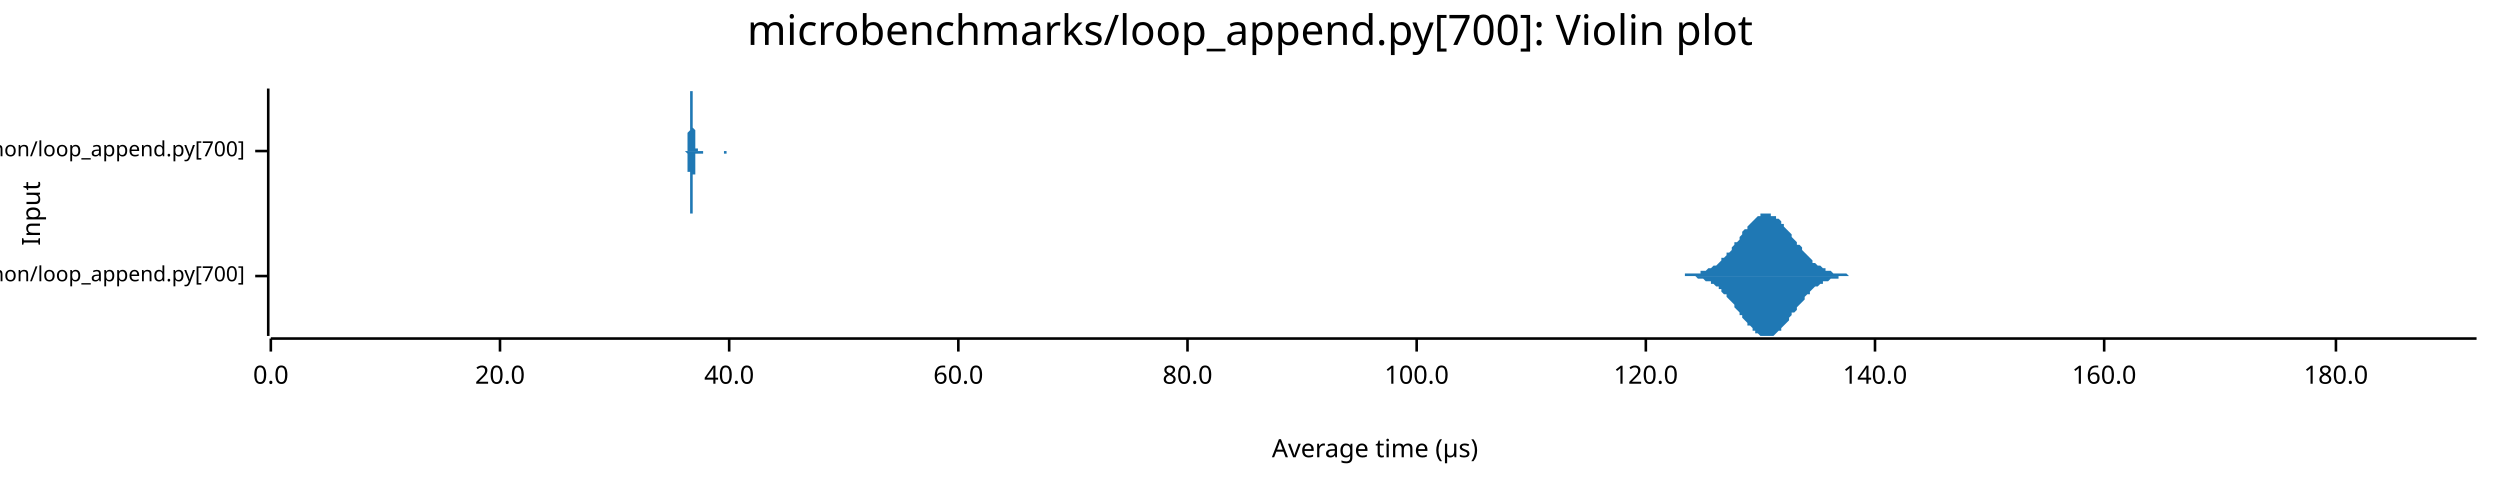
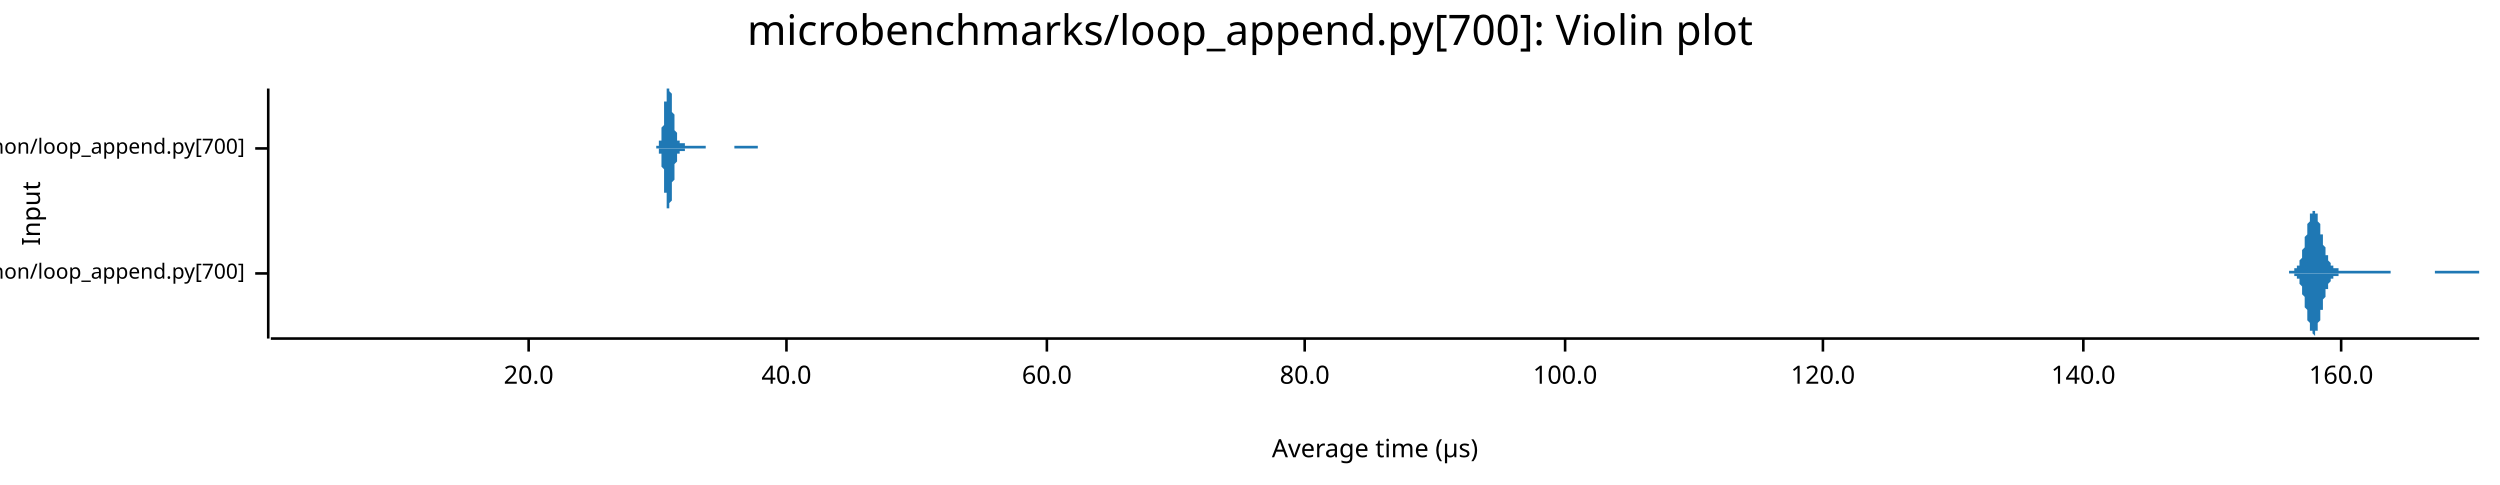
<svg xmlns="http://www.w3.org/2000/svg" width="960" height="186" viewBox="0 0 960 186">
  <text x="480" y="5" dy="0.76em" text-anchor="middle" font-family="sans-serif" font-size="16.129" opacity="1" fill="#000000">
microbenchmarks/loop_append.py[700]: Violin plot
</text>
  <text x="8" y="82" dy="0.76em" text-anchor="middle" font-family="sans-serif" font-size="9.677" opacity="1" fill="#000000" transform="rotate(270, 8, 82)">
Input
</text>
  <text x="528" y="178" dy="-0.5ex" text-anchor="middle" font-family="sans-serif" font-size="9.677" opacity="1" fill="#000000">
Average time (µs)
</text>
-   <polyline fill="none" opacity="1" stroke="#000000" stroke-width="1" points="103,34 103,129 " />
-   <text x="94" y="106" dy="0.5ex" text-anchor="end" font-family="sans-serif" font-size="8.065" opacity="1" fill="#000000">
+   <polyline fill="none" opacity="1" stroke="#000000" stroke-width="1" points="103,34 103,130 " />
+   <text x="94" y="105" dy="0.5ex" text-anchor="end" font-family="sans-serif" font-size="8.065" opacity="1" fill="#000000">
microbenchmarks/rustpython/loop_append.py[700]
</text>
-   <polyline fill="none" opacity="1" stroke="#000000" stroke-width="1" points="98,106 103,106 " />
-   <text x="94" y="58" dy="0.5ex" text-anchor="end" font-family="sans-serif" font-size="8.065" opacity="1" fill="#000000">
+   <polyline fill="none" opacity="1" stroke="#000000" stroke-width="1" points="98,105 103,105 " />
+   <text x="94" y="57" dy="0.5ex" text-anchor="end" font-family="sans-serif" font-size="8.065" opacity="1" fill="#000000">
microbenchmarks/cpython/loop_append.py[700]
</text>
-   <polyline fill="none" opacity="1" stroke="#000000" stroke-width="1" points="98,58 103,58 " />
-   <polyline fill="none" opacity="1" stroke="#000000" stroke-width="1" points="104,130 951,130 " />
-   <text x="104" y="140" dy="0.76em" text-anchor="middle" font-family="sans-serif" font-size="9.677" opacity="1" fill="#000000">
- 0.0
- </text>
-   <polyline fill="none" opacity="1" stroke="#000000" stroke-width="1" points="104,130 104,135 " />
-   <text x="192" y="140" dy="0.76em" text-anchor="middle" font-family="sans-serif" font-size="9.677" opacity="1" fill="#000000">
+   <polyline fill="none" opacity="1" stroke="#000000" stroke-width="1" points="98,57 103,57 " />
+   <polyline fill="none" opacity="1" stroke="#000000" stroke-width="1" points="104,130 952,130 " />
+   <text x="203" y="140" dy="0.76em" text-anchor="middle" font-family="sans-serif" font-size="9.677" opacity="1" fill="#000000">
20.0
</text>
-   <polyline fill="none" opacity="1" stroke="#000000" stroke-width="1" points="192,130 192,135 " />
-   <text x="280" y="140" dy="0.76em" text-anchor="middle" font-family="sans-serif" font-size="9.677" opacity="1" fill="#000000">
+   <polyline fill="none" opacity="1" stroke="#000000" stroke-width="1" points="203,130 203,135 " />
+   <text x="302" y="140" dy="0.76em" text-anchor="middle" font-family="sans-serif" font-size="9.677" opacity="1" fill="#000000">
40.0
</text>
-   <polyline fill="none" opacity="1" stroke="#000000" stroke-width="1" points="280,130 280,135 " />
-   <text x="368" y="140" dy="0.76em" text-anchor="middle" font-family="sans-serif" font-size="9.677" opacity="1" fill="#000000">
+   <polyline fill="none" opacity="1" stroke="#000000" stroke-width="1" points="302,130 302,135 " />
+   <text x="402" y="140" dy="0.76em" text-anchor="middle" font-family="sans-serif" font-size="9.677" opacity="1" fill="#000000">
60.0
</text>
-   <polyline fill="none" opacity="1" stroke="#000000" stroke-width="1" points="368,130 368,135 " />
-   <text x="456" y="140" dy="0.76em" text-anchor="middle" font-family="sans-serif" font-size="9.677" opacity="1" fill="#000000">
+   <polyline fill="none" opacity="1" stroke="#000000" stroke-width="1" points="402,130 402,135 " />
+   <text x="501" y="140" dy="0.76em" text-anchor="middle" font-family="sans-serif" font-size="9.677" opacity="1" fill="#000000">
80.0
</text>
-   <polyline fill="none" opacity="1" stroke="#000000" stroke-width="1" points="456,130 456,135 " />
-   <text x="544" y="140" dy="0.76em" text-anchor="middle" font-family="sans-serif" font-size="9.677" opacity="1" fill="#000000">
+   <polyline fill="none" opacity="1" stroke="#000000" stroke-width="1" points="501,130 501,135 " />
+   <text x="601" y="140" dy="0.76em" text-anchor="middle" font-family="sans-serif" font-size="9.677" opacity="1" fill="#000000">
100.0
</text>
-   <polyline fill="none" opacity="1" stroke="#000000" stroke-width="1" points="544,130 544,135 " />
-   <text x="632" y="140" dy="0.76em" text-anchor="middle" font-family="sans-serif" font-size="9.677" opacity="1" fill="#000000">
+   <polyline fill="none" opacity="1" stroke="#000000" stroke-width="1" points="601,130 601,135 " />
+   <text x="700" y="140" dy="0.76em" text-anchor="middle" font-family="sans-serif" font-size="9.677" opacity="1" fill="#000000">
120.0
</text>
-   <polyline fill="none" opacity="1" stroke="#000000" stroke-width="1" points="632,130 632,135 " />
-   <text x="720" y="140" dy="0.76em" text-anchor="middle" font-family="sans-serif" font-size="9.677" opacity="1" fill="#000000">
+   <polyline fill="none" opacity="1" stroke="#000000" stroke-width="1" points="700,130 700,135 " />
+   <text x="800" y="140" dy="0.76em" text-anchor="middle" font-family="sans-serif" font-size="9.677" opacity="1" fill="#000000">
140.0
</text>
-   <polyline fill="none" opacity="1" stroke="#000000" stroke-width="1" points="720,130 720,135 " />
-   <text x="808" y="140" dy="0.76em" text-anchor="middle" font-family="sans-serif" font-size="9.677" opacity="1" fill="#000000">
+   <polyline fill="none" opacity="1" stroke="#000000" stroke-width="1" points="800,130 800,135 " />
+   <text x="899" y="140" dy="0.76em" text-anchor="middle" font-family="sans-serif" font-size="9.677" opacity="1" fill="#000000">
160.0
</text>
-   <polyline fill="none" opacity="1" stroke="#000000" stroke-width="1" points="808,130 808,135 " />
-   <text x="897" y="140" dy="0.76em" text-anchor="middle" font-family="sans-serif" font-size="9.677" opacity="1" fill="#000000">
- 180.0
- </text>
-   <polyline fill="none" opacity="1" stroke="#000000" stroke-width="1" points="897,130 897,135 " />
-   <polygon opacity="1" fill="#1F78B4" points="644,106 645,106 646,106 646,106 647,106 647,105 648,105 649,105 649,105 650,105 650,105 651,105 652,105 652,105 653,105 653,104 654,104 655,104 655,104 656,103 657,103 657,103 658,102 658,102 659,102 660,101 660,101 661,100 661,99 662,99 663,98 663,97 664,97 665,96 665,95 666,94 666,93 667,93 668,92 668,91 669,90 669,89 670,88 671,88 671,87 672,86 673,85 673,85 674,84 674,84 675,83 676,83 676,82 677,82 677,82 678,82 679,82 679,82 680,82 680,83 681,83 682,83 682,84 683,84 684,85 684,86 685,86 685,87 686,88 687,89 687,89 688,90 688,91 689,92 690,93 690,94 691,94 692,95 692,96 693,97 693,97 694,98 695,99 695,99 696,100 696,101 697,101 698,102 698,102 699,102 700,103 700,103 701,103 701,104 702,104 703,104 703,104 704,105 704,105 705,105 706,105 706,105 707,105 707,105 708,105 709,105 709,105 710,106 711,106 711,106 712,106 712,106 713,106 714,106 714,106 715,106 715,106 716,106 717,106 717,106 718,106 719,106 719,106 720,106 720,106 721,106 722,106 722,106 723,106 723,106 724,106 725,106 725,106 726,106 727,106 727,106 728,106 728,106 729,106 730,106 730,106 731,106 731,106 732,106 733,106 733,106 734,106 734,106 735,106 736,106 736,106 737,106 738,106 738,106 739,106 739,106 740,106 741,106 741,106 742,106 742,106 743,106 744,106 744,106 745,106 746,106 746,106 747,106 747,106 748,106 749,106 749,106 750,106 750,106 751,106 752,106 752,106 753,106 754,106 754,106 755,106 755,106 756,106 757,106 757,106 758,106 758,106 759,106 760,106 760,106 761,106 761,106 762,106 763,106 763,106 764,106 765,106 765,106 766,106 766,106 767,106 768,106 768,106 769,106 769,106 770,106 771,106 771,106 772,106 773,106 773,106 774,106 774,106 775,106 776,106 776,106 777,106 777,106 778,106 779,106 779,106 780,106 781,106 781,106 782,106 782,106 783,106 784,106 784,106 785,106 785,106 786,106 787,106 787,106 788,106 788,106 789,106 790,106 790,106 791,106 792,106 792,106 793,106 793,106 794,106 795,106 795,106 796,106 796,106 797,106 798,106 798,106 799,106 800,106 800,106 801,106 801,106 802,106 803,106 803,106 804,106 804,106 805,106 806,106 806,106 807,106 808,106 808,106 809,106 809,106 810,106 811,106 811,106 812,106 812,106 813,106 814,106 814,106 815,106 815,106 816,106 817,106 817,106 818,106 819,106 819,106 820,106 820,106 821,106 822,106 822,106 823,106 823,106 824,106 825,106 825,106 826,106 827,106 827,106 828,106 828,106 829,106 830,106 830,106 831,106 831,106 832,106 833,106 833,106 834,106 835,106 835,106 836,106 836,106 837,106 838,106 838,106 839,106 839,106 840,106 841,106 841,106 842,106 842,106 843,106 844,106 844,106 845,106 846,106 846,106 847,106 847,106 848,106 849,106 849,106 850,106 850,106 851,106 852,106 852,106 853,106 854,106 854,106 855,106 855,106 856,106 857,106 857,106 858,106 858,106 859,106 860,106 860,106 861,106 862,106 862,106 863,106 863,106 864,106 865,106 865,106 866,106 866,106 867,106 868,106 868,106 869,106 869,106 870,106 871,106 871,106 872,106 873,106 873,106 874,106 874,106 875,106 876,106 876,106 877,106 877,106 878,106 879,106 879,106 880,106 881,106 881,106 882,106 882,106 883,106 884,106 884,106 885,106 885,106 886,106 887,106 887,106 888,106 889,106 889,106 890,106 890,106 891,106 892,106 892,106 893,106 893,106 894,106 895,106 895,106 896,106 896,106 897,106 898,106 898,106 899,106 900,106 900,106 901,106 901,106 902,106 903,106 903,106 904,106 904,106 905,106 906,106 906,106 907,106 908,106 908,106 909,106 909,106 910,106 911,106 911,106 912,106 912,106 913,106 914,106 914,106 915,106 916,106 916,106 917,106 917,106 918,106 919,106 919,106 920,106 920,106 921,106 922,106 922,106 923,106 923,106 924,106 925,106 925,106 926,106 927,106 927,106 928,106 928,106 929,106 930,106 930,106 931,106 931,106 932,106 933,106 933,106 934,106 935,106 935,106 936,106 936,106 937,106 938,106 938,106 939,106 939,106 940,106 941,106 941,106 942,106 943,106 943,106 944,106 944,106 945,106 946,106 946,106 947,106 947,106 948,106 949,106 949,106 950,106 951,106 951,106 644,106 " />
-   <polygon opacity="1" fill="#1F78B4" points="644,106 645,106 646,106 646,106 647,106 647,106 648,106 649,106 649,106 650,106 650,106 651,106 652,107 652,107 653,107 653,107 654,107 655,108 655,108 656,108 657,108 657,109 658,109 658,109 659,110 660,110 660,111 661,111 661,112 662,113 663,113 663,114 664,115 665,116 665,116 666,117 666,118 667,119 668,120 668,121 669,121 669,122 670,123 671,124 671,125 672,125 673,126 673,127 674,127 674,128 675,128 676,129 676,129 677,129 677,129 678,129 679,129 679,129 680,129 680,129 681,129 682,128 682,128 683,127 684,127 684,126 685,125 685,125 686,124 687,123 687,122 688,121 688,120 689,120 690,119 690,118 691,117 692,116 692,116 693,115 693,114 694,113 695,113 695,112 696,111 696,111 697,110 698,110 698,110 699,109 700,109 700,108 701,108 701,108 702,108 703,107 703,107 704,107 704,107 705,107 706,107 706,106 707,106 707,106 708,106 709,106 709,106 710,106 711,106 711,106 712,106 712,106 713,106 714,106 714,106 715,106 715,106 716,106 717,106 717,106 718,106 719,106 719,106 720,106 720,106 721,106 722,106 722,106 723,106 723,106 724,106 725,106 725,106 726,106 727,106 727,106 728,106 728,106 729,106 730,106 730,106 731,106 731,106 732,106 733,106 733,106 734,106 734,106 735,106 736,106 736,106 737,106 738,106 738,106 739,106 739,106 740,106 741,106 741,106 742,106 742,106 743,106 744,106 744,106 745,106 746,106 746,106 747,106 747,106 748,106 749,106 749,106 750,106 750,106 751,106 752,106 752,106 753,106 754,106 754,106 755,106 755,106 756,106 757,106 757,106 758,106 758,106 759,106 760,106 760,106 761,106 761,106 762,106 763,106 763,106 764,106 765,106 765,106 766,106 766,106 767,106 768,106 768,106 769,106 769,106 770,106 771,106 771,106 772,106 773,106 773,106 774,106 774,106 775,106 776,106 776,106 777,106 777,106 778,106 779,106 779,106 780,106 781,106 781,106 782,106 782,106 783,106 784,106 784,106 785,106 785,106 786,106 787,106 787,106 788,106 788,106 789,106 790,106 790,106 791,106 792,106 792,106 793,106 793,106 794,106 795,106 795,106 796,106 796,106 797,106 798,106 798,106 799,106 800,106 800,106 801,106 801,106 802,106 803,106 803,106 804,106 804,106 805,106 806,106 806,106 807,106 808,106 808,106 809,106 809,106 810,106 811,106 811,106 812,106 812,106 813,106 814,106 814,106 815,106 815,106 816,106 817,106 817,106 818,106 819,106 819,106 820,106 820,106 821,106 822,106 822,106 823,106 823,106 824,106 825,106 825,106 826,106 827,106 827,106 828,106 828,106 829,106 830,106 830,106 831,106 831,106 832,106 833,106 833,106 834,106 835,106 835,106 836,106 836,106 837,106 838,106 838,106 839,106 839,106 840,106 841,106 841,106 842,106 842,106 843,106 844,106 844,106 845,106 846,106 846,106 847,106 847,106 848,106 849,106 849,106 850,106 850,106 851,106 852,106 852,106 853,106 854,106 854,106 855,106 855,106 856,106 857,106 857,106 858,106 858,106 859,106 860,106 860,106 861,106 862,106 862,106 863,106 863,106 864,106 865,106 865,106 866,106 866,106 867,106 868,106 868,106 869,106 869,106 870,106 871,106 871,106 872,106 873,106 873,106 874,106 874,106 875,106 876,106 876,106 877,106 877,106 878,106 879,106 879,106 880,106 881,106 881,106 882,106 882,106 883,106 884,106 884,106 885,106 885,106 886,106 887,106 887,106 888,106 889,106 889,106 890,106 890,106 891,106 892,106 892,106 893,106 893,106 894,106 895,106 895,106 896,106 896,106 897,106 898,106 898,106 899,106 900,106 900,106 901,106 901,106 902,106 903,106 903,106 904,106 904,106 905,106 906,106 906,106 907,106 908,106 908,106 909,106 909,106 910,106 911,106 911,106 912,106 912,106 913,106 914,106 914,106 915,106 916,106 916,106 917,106 917,106 918,106 919,106 919,106 920,106 920,106 921,106 922,106 922,106 923,106 923,106 924,106 925,106 925,106 926,106 927,106 927,106 928,106 928,106 929,106 930,106 930,106 931,106 931,106 932,106 933,106 933,106 934,106 935,106 935,106 936,106 936,106 937,106 938,106 938,106 939,106 939,106 940,106 941,106 941,106 942,106 943,106 943,106 944,106 944,106 945,106 946,106 946,106 947,106 947,106 948,106 949,106 949,106 950,106 951,106 951,106 644,106 " />
-   <polygon opacity="1" fill="#1F78B4" points="263,58 263,58 263,58 263,58 263,58 263,58 263,58 263,58 263,58 263,58 263,58 263,58 263,58 263,58 263,58 263,58 263,58 264,58 264,58 264,58 264,58 264,58 264,58 264,58 264,57 264,57 264,57 264,57 264,57 264,57 264,57 264,56 264,56 264,56 264,56 264,55 264,55 264,55 264,54 264,54 264,53 264,53 264,53 264,52 264,51 264,51 265,50 265,50 265,49 265,48 265,48 265,47 265,46 265,46 265,45 265,44 265,43 265,43 265,42 265,41 265,40 265,40 265,39 265,38 265,38 265,37 265,37 265,36 265,36 265,35 265,35 265,35 265,35 265,35 266,35 266,34 266,35 266,35 266,35 266,35 266,35 266,36 266,36 266,37 266,37 266,38 266,38 266,39 266,39 266,40 266,41 266,42 266,42 266,43 266,44 266,44 266,45 266,46 266,47 266,47 266,48 266,48 266,49 267,50 267,50 267,51 267,51 267,52 267,52 267,53 267,53 267,54 267,54 267,54 267,55 267,55 267,55 267,55 267,56 267,56 267,56 267,56 267,56 267,57 267,57 267,57 267,57 267,57 267,57 267,57 267,57 267,57 268,57 268,57 268,58 268,58 268,58 268,58 268,58 268,58 268,58 268,58 268,58 268,58 268,58 268,58 268,58 268,58 268,58 268,58 268,58 268,58 268,58 268,58 268,58 268,58 268,58 268,58 268,58 268,58 269,58 269,58 269,58 269,58 269,58 269,58 269,58 269,58 269,58 269,58 269,58 269,58 269,58 269,58 269,58 269,58 269,58 269,58 269,58 269,58 269,58 269,58 269,58 269,58 269,58 269,58 269,58 269,58 269,58 270,58 270,58 270,58 270,58 270,58 270,58 270,58 270,58 270,58 270,58 270,58 270,58 270,58 270,58 270,58 270,58 270,58 270,58 270,58 270,58 270,58 270,58 270,58 270,58 270,58 270,58 270,58 270,58 271,58 271,58 271,58 271,58 271,58 271,58 271,58 271,58 271,58 271,58 271,58 271,58 271,58 271,58 271,58 271,58 271,58 271,58 271,58 271,58 271,58 271,58 271,58 271,58 271,58 271,58 271,58 271,58 271,58 272,58 272,58 272,58 272,58 272,58 272,58 272,58 272,58 272,58 272,58 272,58 272,58 272,58 272,58 272,58 272,58 272,58 272,58 272,58 272,58 272,58 272,58 272,58 272,58 272,58 272,58 272,58 272,58 272,58 273,58 273,58 273,58 273,58 273,58 273,58 273,58 273,58 273,58 273,58 273,58 273,58 273,58 273,58 273,58 273,58 273,58 273,58 273,58 273,58 273,58 273,58 273,58 273,58 273,58 273,58 273,58 273,58 274,58 274,58 274,58 274,58 274,58 274,58 274,58 274,58 274,58 274,58 274,58 274,58 274,58 274,58 274,58 274,58 274,58 274,58 274,58 274,58 274,58 274,58 274,58 274,58 274,58 274,58 274,58 274,58 274,58 275,58 275,58 275,58 275,58 275,58 275,58 275,58 275,58 275,58 275,58 275,58 275,58 275,58 275,58 275,58 275,58 275,58 275,58 275,58 275,58 275,58 275,58 275,58 275,58 275,58 275,58 275,58 275,58 275,58 276,58 276,58 276,58 276,58 276,58 276,58 276,58 276,58 276,58 276,58 276,58 276,58 276,58 276,58 276,58 276,58 276,58 276,58 276,58 276,58 276,58 276,58 276,58 276,58 276,58 276,58 276,58 276,58 277,58 277,58 277,58 277,58 277,58 277,58 277,58 277,58 277,58 277,58 277,58 277,58 277,58 277,58 277,58 277,58 277,58 277,58 277,58 277,58 277,58 277,58 277,58 277,58 277,58 277,58 277,58 277,58 277,58 278,58 278,58 278,58 278,58 278,58 278,58 278,58 278,58 278,58 278,58 278,58 278,58 278,58 278,58 278,58 278,58 278,58 278,58 278,58 278,58 278,58 278,58 278,58 278,58 278,58 278,58 278,58 278,58 279,58 279,58 279,58 279,58 279,58 279,58 279,58 279,58 279,58 279,58 279,58 279,58 279,58 279,58 279,58 279,58 279,58 279,58 279,58 279,58 279,58 279,58 279,58 279,58 279,58 279,58 279,58 279,58 279,58 280,58 280,58 280,58 280,58 280,58 280,58 280,58 280,58 280,58 280,58 280,58 280,58 280,58 280,58 280,58 280,58 280,58 280,58 280,58 280,58 280,58 280,58 280,58 280,58 280,58 280,58 263,58 " />
-   <polygon opacity="1" fill="#1F78B4" points="263,58 263,58 263,58 263,58 263,58 263,58 263,58 263,58 263,58 263,58 263,58 263,58 263,58 263,58 263,58 263,58 263,58 264,59 264,59 264,59 264,59 264,59 264,59 264,59 264,59 264,59 264,59 264,59 264,60 264,60 264,60 264,60 264,60 264,61 264,61 264,61 264,61 264,62 264,62 264,63 264,63 264,64 264,64 264,65 264,65 264,66 265,66 265,67 265,67 265,68 265,69 265,70 265,70 265,71 265,72 265,72 265,73 265,74 265,75 265,75 265,76 265,77 265,77 265,78 265,79 265,79 265,80 265,80 265,81 265,81 265,81 265,82 265,82 265,82 266,82 266,82 266,82 266,82 266,82 266,81 266,81 266,81 266,80 266,80 266,79 266,79 266,78 266,78 266,77 266,76 266,76 266,75 266,74 266,74 266,73 266,72 266,71 266,71 266,70 266,69 266,69 266,68 266,67 267,67 267,66 267,66 267,65 267,65 267,64 267,64 267,63 267,63 267,63 267,62 267,62 267,62 267,61 267,61 267,61 267,61 267,60 267,60 267,60 267,60 267,60 267,60 267,60 267,60 267,59 267,59 267,59 267,59 268,59 268,59 268,59 268,59 268,59 268,59 268,59 268,59 268,59 268,59 268,59 268,59 268,59 268,59 268,59 268,59 268,59 268,59 268,59 268,59 268,59 268,59 268,59 268,59 268,59 268,59 268,59 268,59 269,59 269,59 269,59 269,59 269,59 269,59 269,59 269,59 269,59 269,59 269,59 269,59 269,59 269,59 269,59 269,59 269,59 269,59 269,59 269,59 269,59 269,59 269,59 269,59 269,59 269,59 269,59 269,59 269,59 270,59 270,59 270,59 270,59 270,59 270,59 270,59 270,59 270,59 270,59 270,59 270,59 270,59 270,59 270,59 270,59 270,59 270,59 270,59 270,58 270,58 270,58 270,58 270,58 270,58 270,58 270,58 270,58 271,58 271,58 271,58 271,58 271,58 271,58 271,58 271,58 271,58 271,58 271,58 271,58 271,58 271,58 271,58 271,58 271,58 271,58 271,58 271,58 271,58 271,58 271,58 271,58 271,58 271,58 271,58 271,58 271,58 272,58 272,58 272,58 272,58 272,58 272,58 272,58 272,58 272,58 272,58 272,58 272,58 272,58 272,58 272,58 272,58 272,58 272,58 272,58 272,58 272,58 272,58 272,58 272,58 272,58 272,58 272,58 272,58 272,58 273,58 273,58 273,58 273,58 273,58 273,58 273,58 273,58 273,58 273,58 273,58 273,58 273,58 273,58 273,58 273,58 273,58 273,58 273,58 273,58 273,58 273,58 273,58 273,58 273,58 273,58 273,58 273,58 274,58 274,58 274,58 274,58 274,58 274,58 274,58 274,58 274,58 274,58 274,58 274,58 274,58 274,58 274,58 274,58 274,58 274,58 274,58 274,58 274,58 274,58 274,58 274,58 274,58 274,58 274,58 274,58 274,58 275,58 275,58 275,58 275,58 275,58 275,58 275,58 275,58 275,58 275,58 275,58 275,58 275,58 275,58 275,58 275,58 275,58 275,58 275,58 275,58 275,58 275,58 275,58 275,58 275,58 275,58 275,58 275,58 275,58 276,58 276,58 276,58 276,58 276,58 276,58 276,58 276,58 276,58 276,58 276,58 276,58 276,58 276,58 276,58 276,58 276,58 276,58 276,58 276,58 276,58 276,58 276,58 276,58 276,58 276,58 276,58 276,58 277,58 277,58 277,58 277,58 277,58 277,58 277,58 277,58 277,58 277,58 277,58 277,58 277,58 277,58 277,58 277,58 277,58 277,58 277,58 277,58 277,58 277,58 277,58 277,58 277,58 277,58 277,58 277,58 277,58 278,58 278,58 278,58 278,58 278,58 278,58 278,58 278,58 278,58 278,58 278,58 278,58 278,58 278,58 278,58 278,58 278,58 278,58 278,58 278,58 278,58 278,59 278,59 278,59 278,59 278,59 278,59 278,59 279,59 279,59 279,59 279,59 279,59 279,59 279,59 279,59 279,59 279,58 279,58 279,58 279,58 279,58 279,58 279,58 279,58 279,58 279,58 279,58 279,58 279,58 279,58 279,58 279,58 279,58 279,58 279,58 279,58 280,58 280,58 280,58 280,58 280,58 280,58 280,58 280,58 280,58 280,58 280,58 280,58 280,58 280,58 280,58 280,58 280,58 280,58 280,58 280,58 280,58 280,58 280,58 280,58 280,58 280,58 263,58 " />
+   <polyline fill="none" opacity="1" stroke="#000000" stroke-width="1" points="899,130 899,135 " />
+   <polygon opacity="1" fill="#1F78B4" points="879,104 879,104 879,104 879,104 879,104 879,104 880,104 880,104 880,104 880,104 880,104 880,104 881,104 881,104 881,104 881,104 881,104 881,104 881,103 882,103 882,103 882,103 882,103 882,103 882,102 882,102 883,102 883,102 883,101 883,101 883,100 883,100 883,100 884,99 884,99 884,98 884,98 884,97 884,96 884,96 885,95 885,94 885,94 885,93 885,92 885,92 885,91 886,90 886,89 886,89 886,88 886,87 886,86 886,86 887,85 887,84 887,84 887,83 887,83 887,82 888,82 888,82 888,81 888,81 888,81 888,81 888,81 889,81 889,81 889,81 889,81 889,81 889,81 889,82 890,82 890,82 890,83 890,83 890,84 890,84 890,85 891,86 891,86 891,87 891,87 891,88 891,89 891,90 892,90 892,91 892,92 892,92 892,93 892,93 892,94 893,95 893,95 893,96 893,96 893,97 893,97 893,98 894,98 894,99 894,99 894,99 894,100 894,100 894,100 895,101 895,101 895,101 895,101 895,101 895,102 896,102 896,102 896,102 896,102 896,102 896,103 896,103 897,103 897,103 897,103 897,103 897,103 897,103 897,103 898,103 898,104 898,104 898,104 898,104 898,104 898,104 899,104 899,104 899,104 899,104 899,104 899,104 899,104 900,104 900,104 900,104 900,104 900,104 900,104 900,104 901,104 901,104 901,104 901,104 901,104 901,104 901,104 902,104 902,104 902,104 902,104 902,104 902,104 903,104 903,104 903,104 903,104 903,104 903,104 903,104 904,104 904,104 904,104 904,104 904,104 904,104 904,104 905,104 905,104 905,104 905,104 905,104 905,104 905,104 906,104 906,104 906,104 906,104 906,104 906,104 906,104 907,104 907,104 907,104 907,104 907,104 907,104 907,104 908,104 908,104 908,104 908,104 908,104 908,104 908,104 909,104 909,104 909,104 909,104 909,104 909,104 910,104 910,104 910,104 910,104 910,104 910,104 910,104 911,104 911,104 911,104 911,104 911,104 911,104 911,104 912,104 912,104 912,104 912,104 912,104 912,104 912,104 913,104 913,104 913,104 913,104 913,104 913,104 913,104 914,104 914,104 914,104 914,104 914,104 914,104 914,104 915,104 915,104 915,104 915,104 915,104 915,104 915,104 916,104 916,104 916,104 916,104 916,104 916,104 917,104 917,104 917,104 917,104 917,104 917,104 917,104 918,104 918,104 918,104 918,104 918,105 918,105 918,105 919,105 919,105 919,105 919,105 919,105 919,105 919,105 920,105 920,105 920,105 920,105 920,105 920,105 920,105 921,105 921,105 921,105 921,105 921,105 921,105 921,105 922,105 922,105 922,105 922,105 922,105 922,105 922,105 923,105 923,105 923,105 923,105 923,105 923,105 924,105 924,105 924,105 924,105 924,105 924,105 924,105 925,105 925,105 925,105 925,105 925,105 925,105 925,105 926,105 926,105 926,105 926,105 926,105 926,105 926,105 927,105 927,105 927,105 927,105 927,105 927,105 927,105 928,105 928,105 928,105 928,105 928,105 928,105 928,105 929,105 929,105 929,105 929,105 929,105 929,105 929,105 930,105 930,105 930,105 930,105 930,105 930,105 931,105 931,105 931,105 931,105 931,105 931,105 931,105 932,105 932,105 932,105 932,105 932,105 932,105 932,105 933,105 933,105 933,105 933,105 933,105 933,105 933,105 934,105 934,105 934,105 934,105 934,105 934,105 934,105 935,105 935,104 935,104 935,104 935,104 935,104 935,104 936,104 936,104 936,104 936,104 936,104 936,104 936,104 937,104 937,104 937,104 937,104 937,104 937,104 938,104 938,104 938,104 938,104 938,104 938,104 938,104 939,104 939,104 939,104 939,104 939,104 939,104 939,104 940,104 940,104 940,104 940,104 940,104 940,104 940,104 941,104 941,104 941,104 941,104 941,104 941,104 941,104 942,104 942,104 942,104 942,104 942,104 942,104 942,104 943,104 943,104 943,104 943,104 943,104 943,104 943,104 944,104 944,104 944,104 944,104 944,104 944,104 945,104 945,104 945,104 945,104 945,104 945,104 945,104 946,104 946,104 946,104 946,104 946,104 946,104 946,104 947,104 947,104 947,104 947,104 947,104 947,104 947,104 948,104 948,104 948,104 948,104 948,104 948,104 948,104 949,104 949,104 949,104 949,104 949,104 949,104 949,104 950,104 950,104 950,104 950,104 950,104 950,104 950,104 951,104 951,104 951,104 951,104 951,104 951,104 952,104 952,105 879,105 " />
+   <polygon opacity="1" fill="#1F78B4" points="879,105 879,105 879,105 879,105 879,105 879,105 880,105 880,105 880,105 880,105 880,105 880,105 881,105 881,105 881,105 881,105 881,105 881,105 881,106 882,106 882,106 882,106 882,106 882,106 882,107 882,107 883,107 883,107 883,108 883,108 883,109 883,109 883,109 884,110 884,110 884,111 884,111 884,112 884,113 884,113 885,114 885,115 885,115 885,116 885,117 885,117 885,118 886,119 886,120 886,120 886,121 886,122 886,123 886,123 887,124 887,125 887,125 887,126 887,126 887,127 888,127 888,127 888,128 888,128 888,128 888,128 888,128 889,129 889,128 889,128 889,128 889,128 889,128 889,127 890,127 890,127 890,126 890,126 890,125 890,125 890,124 891,123 891,123 891,122 891,122 891,121 891,120 891,119 892,119 892,118 892,117 892,117 892,116 892,116 892,115 893,114 893,114 893,113 893,113 893,112 893,112 893,111 894,111 894,110 894,110 894,110 894,109 894,109 894,109 895,108 895,108 895,108 895,108 895,108 895,107 896,107 896,107 896,107 896,107 896,107 896,106 896,106 897,106 897,106 897,106 897,106 897,106 897,106 897,106 898,106 898,105 898,105 898,105 898,105 898,105 898,105 899,105 899,105 899,105 899,105 899,105 899,105 899,105 900,105 900,105 900,105 900,105 900,105 900,105 900,105 901,105 901,105 901,105 901,105 901,105 901,105 901,105 902,105 902,105 902,105 902,105 902,105 902,105 903,105 903,105 903,105 903,105 903,105 903,105 903,105 904,105 904,105 904,105 904,105 904,105 904,105 904,105 905,105 905,105 905,105 905,105 905,105 905,105 905,105 906,105 906,105 906,105 906,105 906,105 906,105 906,105 907,105 907,105 907,105 907,105 907,105 907,105 907,105 908,105 908,105 908,105 908,105 908,105 908,105 908,105 909,105 909,105 909,105 909,105 909,105 909,105 910,105 910,105 910,105 910,105 910,105 910,105 910,105 911,105 911,105 911,105 911,105 911,105 911,105 911,105 912,105 912,105 912,105 912,105 912,105 912,105 912,105 913,105 913,105 913,105 913,105 913,105 913,105 913,105 914,105 914,105 914,105 914,105 914,105 914,105 914,105 915,105 915,105 915,105 915,105 915,105 915,105 915,105 916,105 916,105 916,105 916,105 916,105 916,105 917,105 917,105 917,105 917,105 917,105 917,105 917,105 918,105 918,105 918,105 918,105 918,105 918,105 918,105 919,105 919,105 919,105 919,105 919,105 919,105 919,105 920,105 920,105 920,105 920,105 920,105 920,105 920,105 921,105 921,105 921,105 921,105 921,105 921,105 921,105 922,105 922,105 922,105 922,105 922,105 922,105 922,105 923,105 923,105 923,105 923,105 923,105 923,105 924,105 924,105 924,105 924,105 924,105 924,105 924,105 925,105 925,105 925,105 925,105 925,105 925,105 925,105 926,105 926,105 926,105 926,105 926,105 926,105 926,105 927,105 927,105 927,105 927,105 927,105 927,105 927,105 928,105 928,105 928,105 928,105 928,105 928,105 928,105 929,105 929,105 929,105 929,105 929,105 929,105 929,105 930,105 930,105 930,105 930,105 930,105 930,105 931,105 931,105 931,105 931,105 931,105 931,105 931,105 932,105 932,105 932,105 932,105 932,105 932,105 932,105 933,105 933,105 933,105 933,105 933,105 933,105 933,105 934,105 934,105 934,105 934,105 934,105 934,105 934,105 935,105 935,105 935,105 935,105 935,105 935,105 935,105 936,105 936,105 936,105 936,105 936,105 936,105 936,105 937,105 937,105 937,105 937,105 937,105 937,105 938,105 938,105 938,105 938,105 938,105 938,105 938,105 939,105 939,105 939,105 939,105 939,105 939,105 939,105 940,105 940,105 940,105 940,105 940,105 940,105 940,105 941,105 941,105 941,105 941,105 941,105 941,105 941,105 942,105 942,105 942,105 942,105 942,105 942,105 942,105 943,105 943,105 943,105 943,105 943,105 943,105 943,105 944,105 944,105 944,105 944,105 944,105 944,105 945,105 945,105 945,105 945,105 945,105 945,105 945,105 946,105 946,105 946,105 946,105 946,105 946,105 946,105 947,105 947,105 947,105 947,105 947,105 947,105 947,105 948,105 948,105 948,105 948,105 948,105 948,105 948,105 949,105 949,105 949,105 949,105 949,105 949,105 949,105 950,105 950,105 950,105 950,105 950,105 950,105 950,105 951,105 951,105 951,105 951,105 951,105 951,105 952,105 952,105 879,105 " />
+   <polygon opacity="1" fill="#1F78B4" points="252,56 252,56 252,56 252,56 252,56 252,56 252,56 252,56 252,56 252,56 253,56 253,56 253,56 253,56 253,56 253,56 253,56 253,55 253,55 253,55 253,55 253,55 253,54 254,54 254,54 254,54 254,53 254,53 254,52 254,52 254,52 254,51 254,51 254,50 254,50 254,49 255,48 255,48 255,47 255,46 255,46 255,45 255,44 255,43 255,43 255,42 255,41 255,40 255,39 256,39 256,38 256,37 256,37 256,36 256,35 256,35 256,34 256,34 256,34 256,34 256,34 257,34 257,34 257,34 257,34 257,34 257,34 257,34 257,34 257,34 257,34 257,34 257,35 257,35 258,36 258,36 258,37 258,37 258,38 258,39 258,39 258,40 258,41 258,41 258,42 258,43 258,43 259,44 259,45 259,45 259,46 259,47 259,47 259,48 259,48 259,49 259,49 259,50 259,50 259,50 260,51 260,51 260,51 260,52 260,52 260,52 260,52 260,53 260,53 260,53 260,53 260,53 260,54 261,54 261,54 261,54 261,54 261,54 261,54 261,54 261,54 261,54 261,54 261,55 261,55 261,55 262,55 262,55 262,55 262,55 262,55 262,55 262,55 262,55 262,55 262,55 262,55 262,55 263,55 263,55 263,55 263,56 263,56 263,56 263,56 263,56 263,56 263,56 263,56 263,56 263,56 264,56 264,56 264,56 264,56 264,56 264,56 264,56 264,56 264,56 264,56 264,56 264,56 264,56 265,56 265,56 265,56 265,56 265,56 265,56 265,56 265,56 265,56 265,56 265,56 265,56 265,56 266,56 266,56 266,56 266,56 266,56 266,56 266,56 266,56 266,56 266,56 266,56 266,56 266,56 267,56 267,56 267,56 267,56 267,56 267,56 267,56 267,56 267,56 267,56 267,56 267,56 268,56 268,56 268,56 268,56 268,56 268,56 268,56 268,56 268,56 268,56 268,56 268,56 268,56 269,56 269,56 269,56 269,56 269,56 269,56 269,56 269,56 269,56 269,56 269,56 269,56 269,56 270,56 270,56 270,56 270,56 270,56 270,56 270,56 270,56 270,56 270,56 270,56 270,56 270,56 271,56 271,56 271,56 271,56 271,56 271,56 271,56 271,56 271,56 271,56 271,56 271,56 271,57 272,57 272,57 272,57 272,57 272,57 272,57 272,57 272,57 272,57 272,57 272,57 272,57 273,57 273,57 273,57 273,57 273,57 273,57 273,57 273,57 273,57 273,57 273,57 273,57 273,57 274,57 274,57 274,57 274,57 274,57 274,57 274,57 274,57 274,57 274,57 274,57 274,57 274,57 275,57 275,57 275,57 275,57 275,57 275,57 275,57 275,57 275,57 275,57 275,57 275,57 275,57 276,57 276,57 276,57 276,57 276,57 276,57 276,57 276,57 276,57 276,57 276,57 276,57 276,57 277,57 277,57 277,57 277,57 277,57 277,57 277,57 277,57 277,57 277,57 277,57 277,57 277,57 278,57 278,57 278,57 278,57 278,57 278,57 278,57 278,57 278,57 278,57 278,57 278,57 279,57 279,57 279,57 279,57 279,57 279,57 279,57 279,57 279,57 279,57 279,57 279,57 279,57 280,57 280,57 280,57 280,57 280,57 280,57 280,57 280,57 280,57 280,57 280,57 280,57 280,57 281,57 281,57 281,57 281,57 281,57 281,57 281,57 281,57 281,57 281,57 281,57 281,57 281,57 282,57 282,57 282,57 282,56 282,56 282,56 282,56 282,56 282,56 282,56 282,56 282,56 282,56 283,56 283,56 283,56 283,56 283,56 283,56 283,56 283,56 283,56 283,56 283,56 283,56 284,56 284,56 284,56 284,56 284,56 284,56 284,56 284,56 284,56 284,56 284,56 284,56 284,56 285,56 285,56 285,56 285,56 285,56 285,56 285,56 285,56 285,56 285,56 285,56 285,56 285,56 286,56 286,56 286,56 286,56 286,56 286,56 286,56 286,56 286,56 286,56 286,56 286,56 286,56 287,56 287,56 287,56 287,56 287,56 287,56 287,56 287,56 287,56 287,56 287,56 287,56 287,56 288,56 288,56 288,56 288,56 288,56 288,56 288,56 288,56 288,56 288,56 288,56 288,56 289,56 289,56 289,56 289,56 289,56 289,56 289,56 289,56 289,56 289,56 289,56 289,56 289,56 290,56 290,56 290,56 290,56 290,56 290,56 290,56 290,56 290,56 290,56 290,56 290,56 290,56 291,56 291,56 291,56 291,57 252,57 " />
+   <polygon opacity="1" fill="#1F78B4" points="252,57 252,57 252,57 252,57 252,57 252,57 252,57 252,57 252,57 252,57 253,57 253,57 253,57 253,57 253,57 253,57 253,57 253,58 253,58 253,58 253,58 253,58 253,59 254,59 254,59 254,59 254,60 254,60 254,61 254,61 254,61 254,62 254,62 254,63 254,63 254,64 255,65 255,65 255,66 255,67 255,67 255,68 255,69 255,70 255,70 255,71 255,72 255,73 255,74 256,74 256,75 256,76 256,76 256,77 256,78 256,78 256,79 256,79 256,79 256,80 256,80 257,80 257,80 257,80 257,81 257,80 257,80 257,80 257,80 257,80 257,79 257,79 257,78 257,78 258,77 258,77 258,76 258,76 258,75 258,74 258,74 258,73 258,72 258,72 258,71 258,70 258,70 259,69 259,68 259,68 259,67 259,66 259,66 259,65 259,65 259,64 259,64 259,63 259,63 259,63 260,62 260,62 260,62 260,61 260,61 260,61 260,61 260,60 260,60 260,60 260,60 260,60 260,59 261,59 261,59 261,59 261,59 261,59 261,59 261,59 261,59 261,59 261,59 261,58 261,58 261,58 262,58 262,58 262,58 262,58 262,58 262,58 262,58 262,58 262,58 262,58 262,58 262,58 263,58 263,58 263,58 263,57 263,57 263,57 263,57 263,57 263,57 263,57 263,57 263,57 263,57 264,57 264,57 264,57 264,57 264,57 264,57 264,57 264,57 264,57 264,57 264,57 264,57 264,57 265,57 265,57 265,57 265,57 265,57 265,57 265,57 265,57 265,57 265,57 265,57 265,57 265,57 266,57 266,57 266,57 266,57 266,57 266,57 266,57 266,57 266,57 266,57 266,57 266,57 266,57 267,57 267,57 267,57 267,57 267,57 267,57 267,57 267,57 267,57 267,57 267,57 267,57 268,57 268,57 268,57 268,57 268,57 268,57 268,57 268,57 268,57 268,57 268,57 268,57 268,57 269,57 269,57 269,57 269,57 269,57 269,57 269,57 269,57 269,57 269,57 269,57 269,57 269,57 270,57 270,57 270,57 270,57 270,57 270,57 270,57 270,57 270,57 270,57 270,57 270,57 270,57 271,57 271,57 271,57 271,57 271,57 271,57 271,57 271,57 271,57 271,57 271,57 271,57 271,57 272,57 272,57 272,57 272,57 272,57 272,57 272,57 272,57 272,57 272,57 272,57 272,57 273,57 273,57 273,57 273,57 273,57 273,57 273,57 273,57 273,57 273,57 273,57 273,57 273,57 274,57 274,57 274,57 274,57 274,57 274,57 274,57 274,57 274,57 274,57 274,57 274,57 274,57 275,57 275,57 275,57 275,57 275,57 275,57 275,57 275,57 275,57 275,57 275,57 275,57 275,57 276,57 276,57 276,57 276,57 276,57 276,57 276,57 276,57 276,57 276,57 276,57 276,57 276,57 277,57 277,57 277,57 277,57 277,57 277,57 277,57 277,57 277,57 277,57 277,57 277,57 277,57 278,57 278,57 278,57 278,57 278,57 278,57 278,57 278,57 278,57 278,57 278,57 278,57 279,57 279,57 279,57 279,57 279,57 279,57 279,57 279,57 279,57 279,57 279,57 279,57 279,57 280,57 280,57 280,57 280,57 280,57 280,57 280,57 280,57 280,57 280,57 280,57 280,57 280,57 281,57 281,57 281,57 281,57 281,57 281,57 281,57 281,57 281,57 281,57 281,57 281,57 281,57 282,57 282,57 282,57 282,57 282,57 282,57 282,57 282,57 282,57 282,57 282,57 282,57 282,57 283,57 283,57 283,57 283,57 283,57 283,57 283,57 283,57 283,57 283,57 283,57 283,57 284,57 284,57 284,57 284,57 284,57 284,57 284,57 284,57 284,57 284,57 284,57 284,57 284,57 285,57 285,57 285,57 285,57 285,57 285,57 285,57 285,57 285,57 285,57 285,57 285,57 285,57 286,57 286,57 286,57 286,57 286,57 286,57 286,57 286,57 286,57 286,57 286,57 286,57 286,57 287,57 287,57 287,57 287,57 287,57 287,57 287,57 287,57 287,57 287,57 287,57 287,57 287,57 288,57 288,57 288,57 288,57 288,57 288,57 288,57 288,57 288,57 288,57 288,57 288,57 289,57 289,57 289,57 289,57 289,57 289,57 289,57 289,57 289,57 289,57 289,57 289,57 289,57 290,57 290,57 290,57 290,57 290,57 290,57 290,57 290,57 290,57 290,57 290,57 290,57 290,57 291,57 291,57 291,57 291,57 252,57 " />
</svg>
